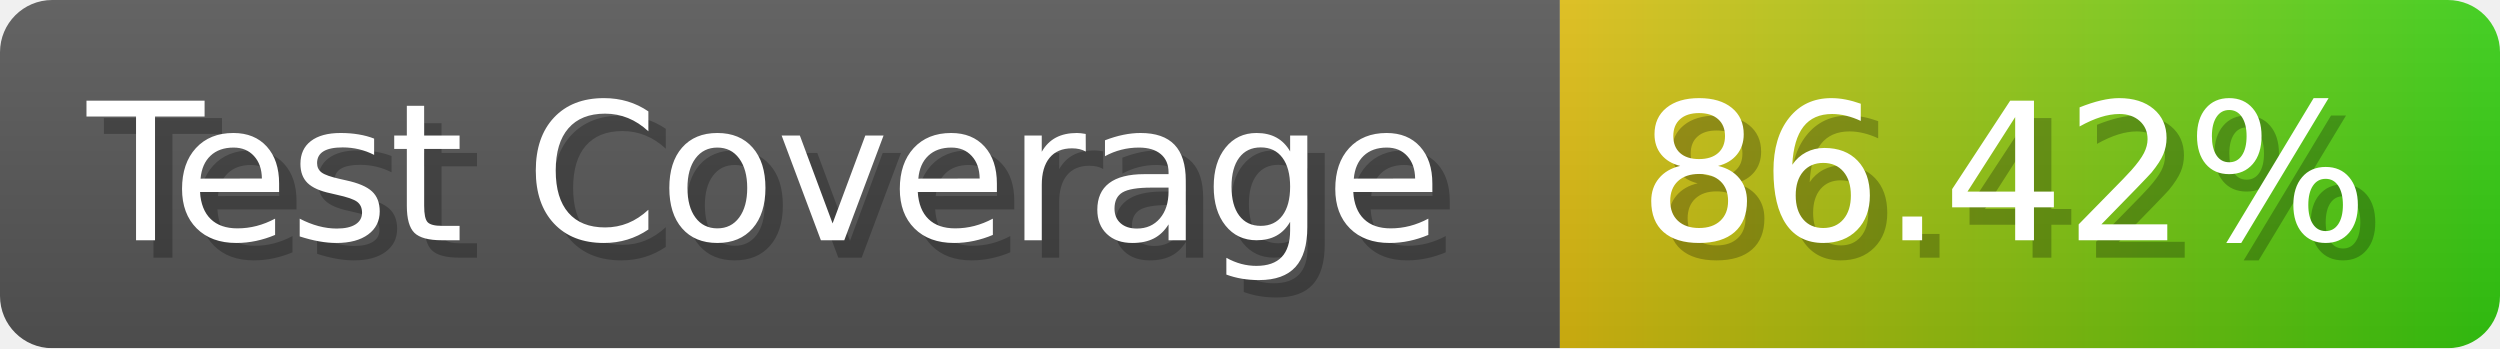
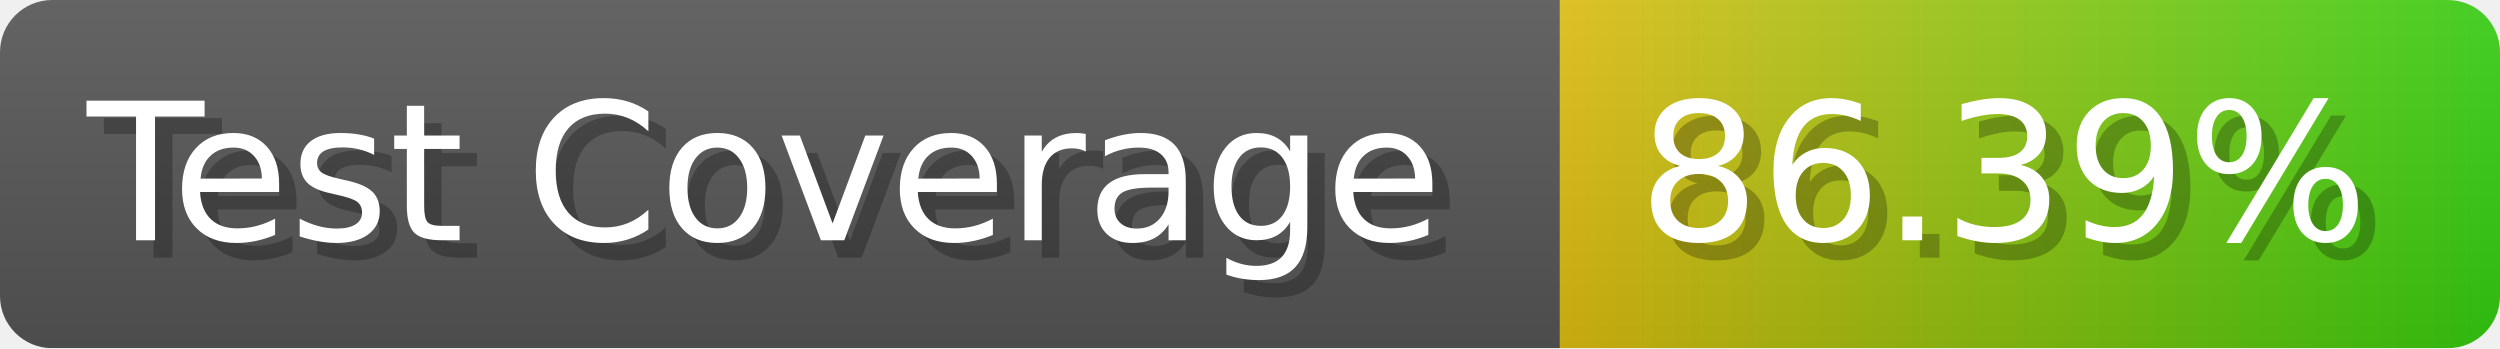
- <svg xmlns="http://www.w3.org/2000/svg" width="143.6" height="20" viewBox="0 0 1436 200" role="img" aria-label="Test Coverage: 86.42%">
+ <svg xmlns="http://www.w3.org/2000/svg" width="143.6" height="20" viewBox="0 0 1436 200" role="img" aria-label="Test Coverage: 86.39%">
  <linearGradient id="a" x2="0" y2="100%">
    <stop offset="0" stop-opacity=".1" stop-color="#EEE" />
    <stop offset="1" stop-opacity=".1" />
  </linearGradient>
  <mask id="m">
    <rect width="1436" height="200" rx="30" fill="#FFF" />
  </mask>
  <g mask="url(#m)">
    <rect width="896" height="200" fill="#555" />
    <rect width="540" height="200" fill="url(#x)" x="896" />
    <rect width="1436" height="200" fill="url(#a)" />
  </g>
  <g aria-hidden="true" fill="#fff" text-anchor="start" font-family="Verdana,DejaVu Sans,sans-serif" font-size="110">
    <text x="60" y="148" textLength="796" fill="#000" opacity="0.25">Test Coverage</text>
    <text x="50" y="138" textLength="796">Test Coverage</text>
-     <text x="951" y="148" textLength="440" fill="#000" opacity="0.25">86.42%</text>
-     <text x="941" y="138" textLength="440">86.42%</text>
+     <text x="951" y="148" textLength="440" fill="#000" opacity="0.25">86.39%</text>
+     <text x="941" y="138" textLength="440">86.39%</text>
  </g>
  <linearGradient id="x" x1="0%" y1="0%" x2="100%" y2="0%">
    <stop offset="0%" style="stop-color:#DB1" />
    <stop offset="100%" style="stop-color:#3C1" />
  </linearGradient>
</svg>
